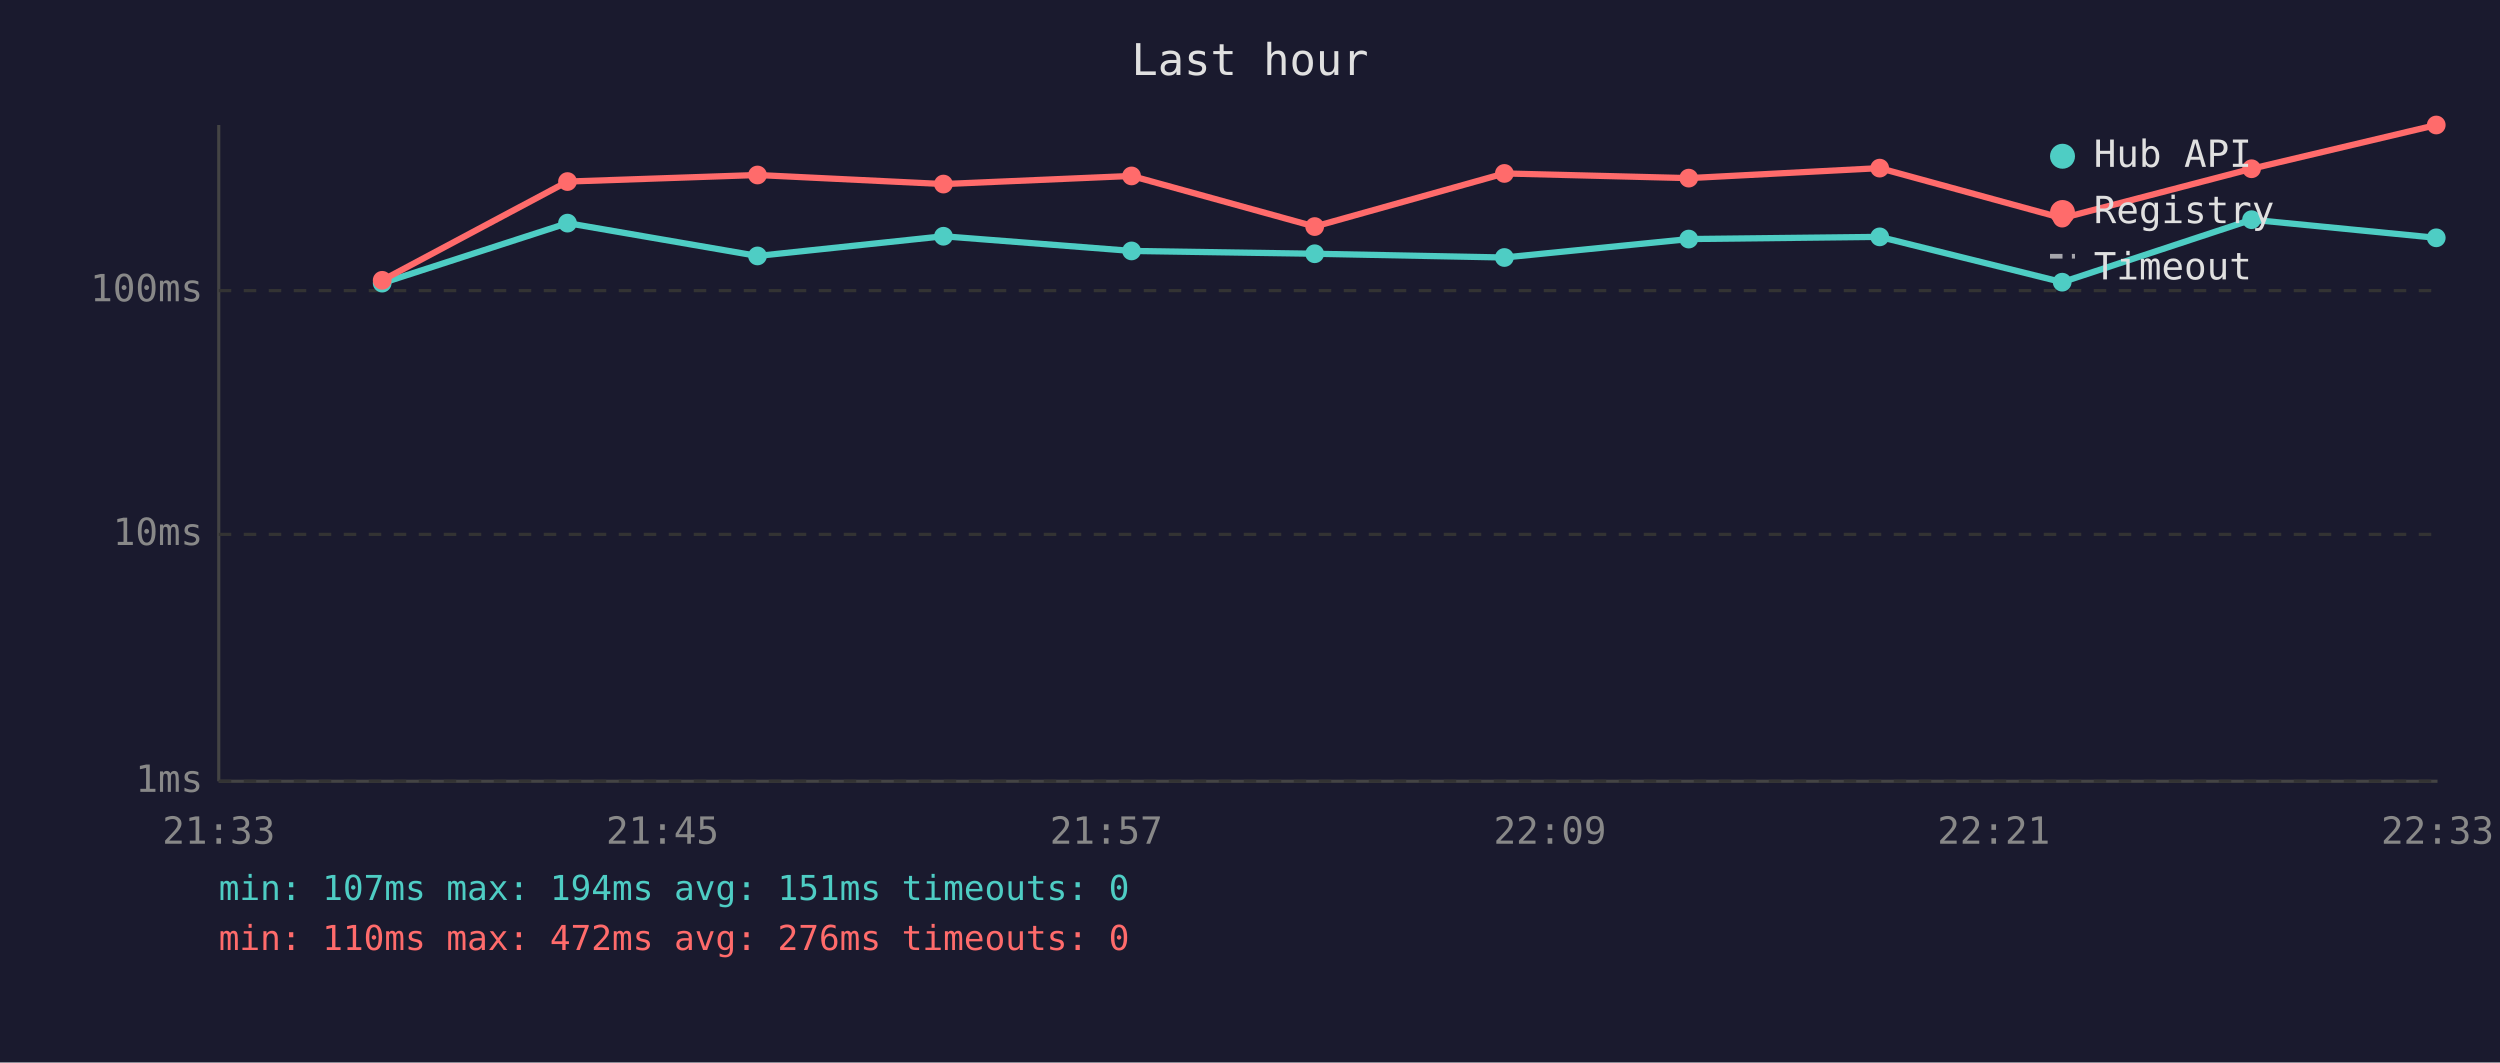
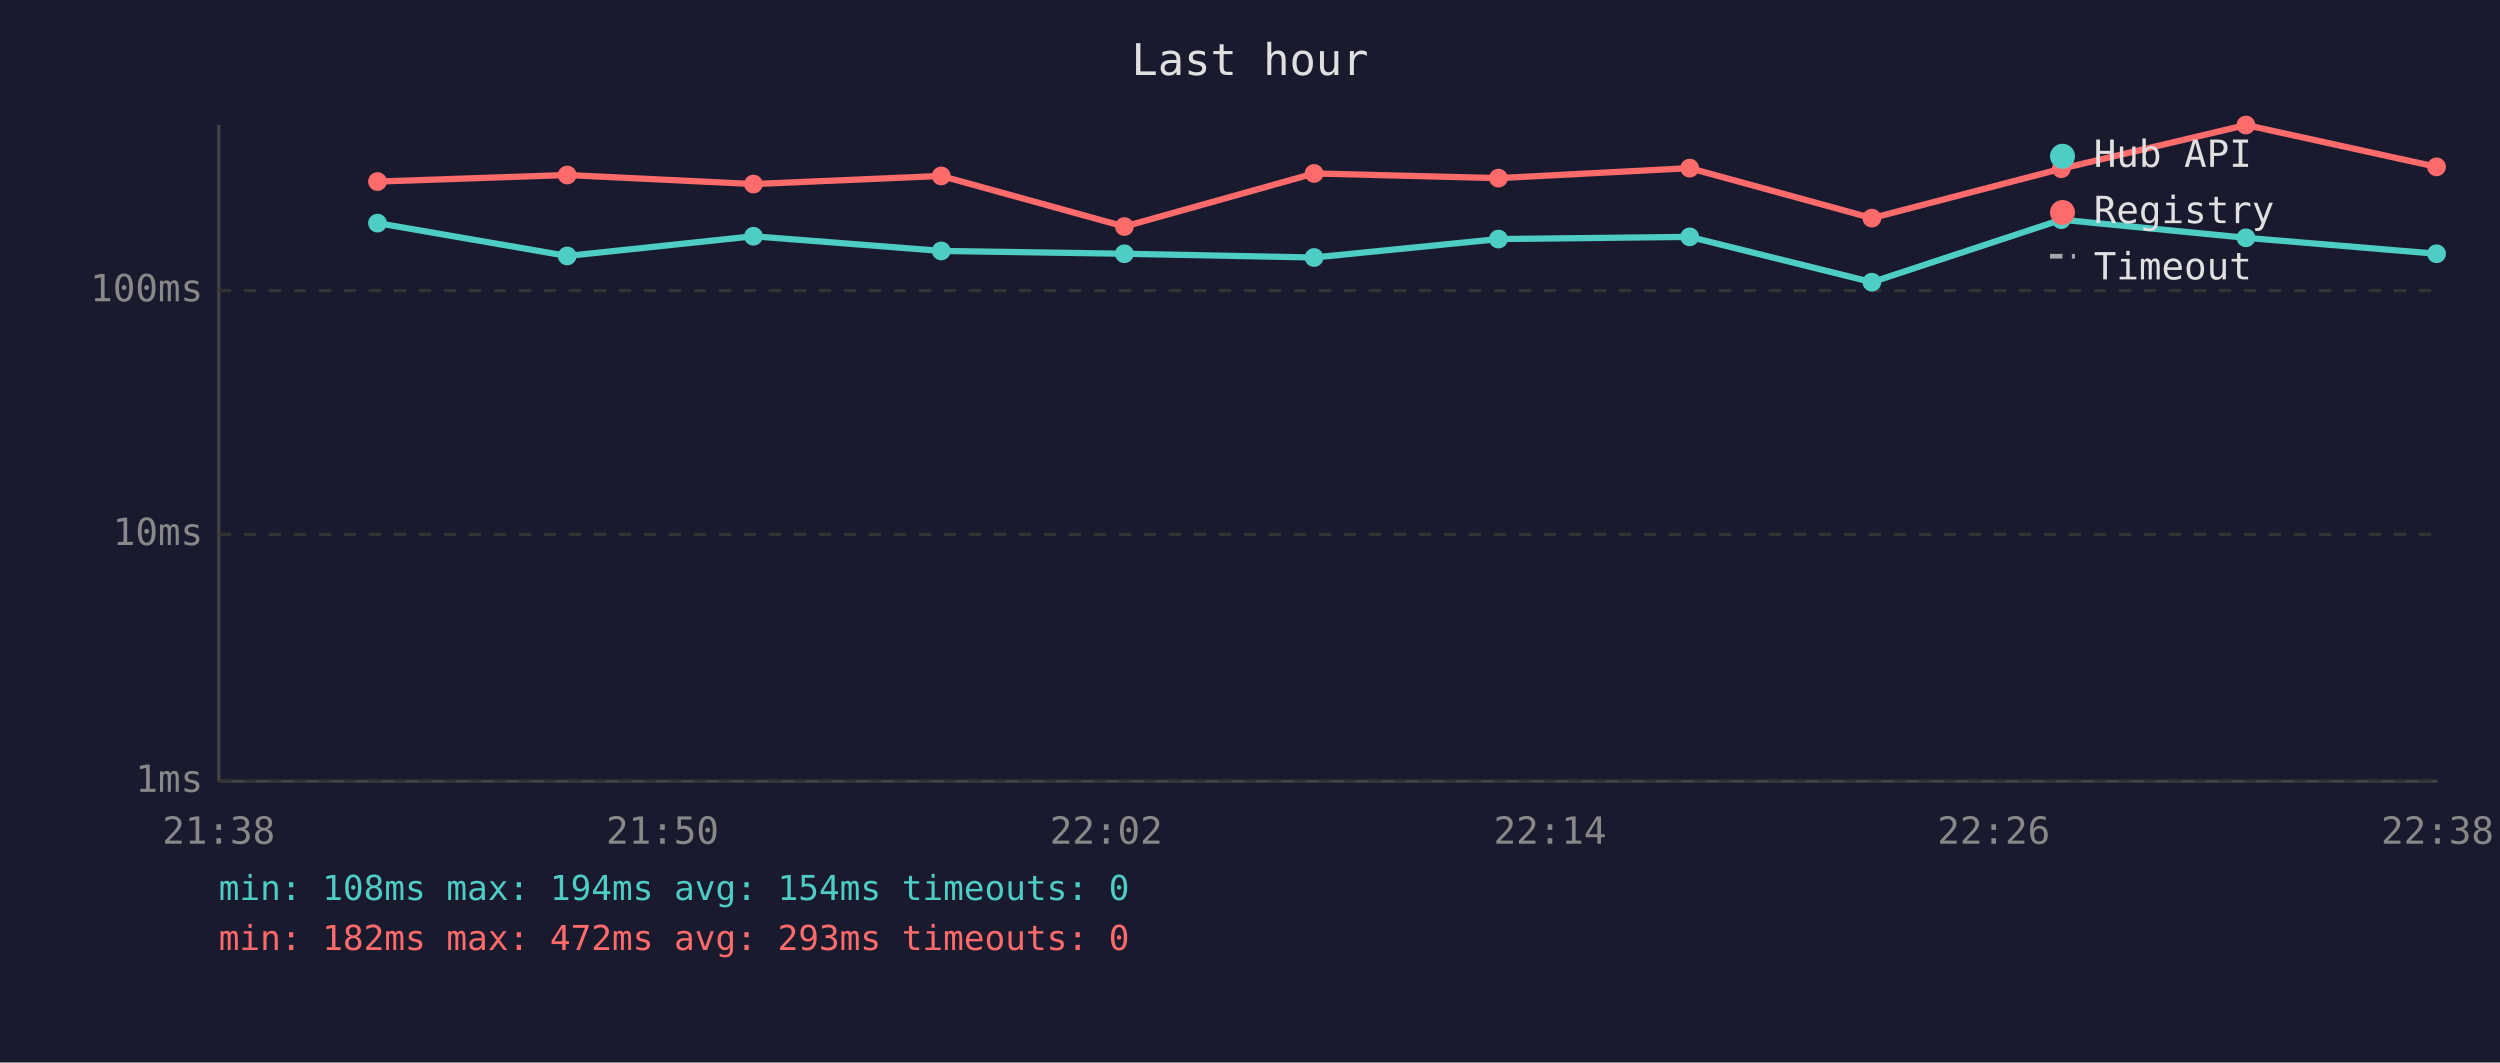
<svg xmlns="http://www.w3.org/2000/svg" viewBox="0 0 800 340" font-family="monospace" font-size="12">
  <rect width="800" height="340" fill="#1a1a2e" />
  <text x="400" y="24" fill="#e0e0e0" font-size="14" text-anchor="middle">Last hour</text>
  <line x1="70" y1="40" x2="70" y2="250" stroke="#444" stroke-width="1" />
  <line x1="70" y1="250" x2="780" y2="250" stroke="#444" stroke-width="1" />
  <line x1="70" y1="250" x2="780" y2="250" stroke="#333" stroke-width="1" stroke-dasharray="4" />
  <text x="65" y="250" fill="#888" text-anchor="end" dominant-baseline="middle">1ms</text>
  <line x1="70" y1="171" x2="780" y2="171" stroke="#333" stroke-width="1" stroke-dasharray="4" />
  <text x="65" y="171" fill="#888" text-anchor="end" dominant-baseline="middle">10ms</text>
  <line x1="70" y1="93" x2="780" y2="93" stroke="#333" stroke-width="1" stroke-dasharray="4" />
  <text x="65" y="93" fill="#888" text-anchor="end" dominant-baseline="middle">100ms</text>
-   <text x="70" y="270" fill="#888" text-anchor="middle">21:33</text>
-   <text x="212" y="270" fill="#888" text-anchor="middle">21:45</text>
-   <text x="354" y="270" fill="#888" text-anchor="middle">21:57</text>
-   <text x="496" y="270" fill="#888" text-anchor="middle">22:09</text>
-   <text x="638" y="270" fill="#888" text-anchor="middle">22:21</text>
-   <text x="780" y="270" fill="#888" text-anchor="middle">22:33</text>
-   <polyline points="122.3,90.6 181.6,71.4 242.4,81.9 301.9,75.6 362.1,80.3 420.7,81.2 481.4,82.4 540.4,76.5 601.5,75.8 659.9,90.3 720.5,70.3 779.6,76.1" fill="none" stroke="#4ecdc4" stroke-width="2" opacity="1" />
-   <circle cx="122.3" cy="90.6" r="3" fill="#4ecdc4" />
-   <circle cx="181.6" cy="71.4" r="3" fill="#4ecdc4" />
-   <circle cx="242.4" cy="81.9" r="3" fill="#4ecdc4" />
-   <circle cx="301.9" cy="75.6" r="3" fill="#4ecdc4" />
-   <circle cx="362.1" cy="80.3" r="3" fill="#4ecdc4" />
-   <circle cx="420.7" cy="81.2" r="3" fill="#4ecdc4" />
-   <circle cx="481.4" cy="82.4" r="3" fill="#4ecdc4" />
-   <circle cx="540.4" cy="76.5" r="3" fill="#4ecdc4" />
-   <circle cx="601.5" cy="75.8" r="3" fill="#4ecdc4" />
-   <circle cx="659.9" cy="90.3" r="3" fill="#4ecdc4" />
-   <circle cx="720.5" cy="70.3" r="3" fill="#4ecdc4" />
-   <circle cx="779.6" cy="76.1" r="3" fill="#4ecdc4" />
-   <polyline points="122.3,89.7 181.6,58.1 242.4,56.0 301.9,58.9 362.1,56.3 420.7,72.5 481.4,55.5 540.4,57.0 601.5,53.8 659.9,69.8 720.5,54.0 779.6,40.0" fill="none" stroke="#ff6b6b" stroke-width="2" opacity="1" />
-   <circle cx="122.3" cy="89.7" r="3" fill="#ff6b6b" />
-   <circle cx="181.6" cy="58.1" r="3" fill="#ff6b6b" />
-   <circle cx="242.4" cy="56.0" r="3" fill="#ff6b6b" />
-   <circle cx="301.9" cy="58.9" r="3" fill="#ff6b6b" />
-   <circle cx="362.1" cy="56.3" r="3" fill="#ff6b6b" />
-   <circle cx="420.7" cy="72.5" r="3" fill="#ff6b6b" />
-   <circle cx="481.4" cy="55.5" r="3" fill="#ff6b6b" />
-   <circle cx="540.4" cy="57.0" r="3" fill="#ff6b6b" />
-   <circle cx="601.5" cy="53.8" r="3" fill="#ff6b6b" />
-   <circle cx="659.9" cy="69.8" r="3" fill="#ff6b6b" />
-   <circle cx="720.5" cy="54.0" r="3" fill="#ff6b6b" />
-   <circle cx="779.6" cy="40.0" r="3" fill="#ff6b6b" />
+   <text x="70" y="270" fill="#888" text-anchor="middle">21:38</text>
+   <text x="212" y="270" fill="#888" text-anchor="middle">21:50</text>
+   <text x="354" y="270" fill="#888" text-anchor="middle">22:02</text>
+   <text x="496" y="270" fill="#888" text-anchor="middle">22:14</text>
+   <text x="638" y="270" fill="#888" text-anchor="middle">22:26</text>
+   <text x="780" y="270" fill="#888" text-anchor="middle">22:38</text>
+   <polyline points="120.8,71.4 181.5,81.9 241.1,75.6 301.2,80.3 359.8,81.2 420.5,82.4 479.5,76.5 540.7,75.8 599.0,90.3 659.6,70.3 718.7,76.1 779.7,81.2" fill="none" stroke="#4ecdc4" stroke-width="2" opacity="1" />
+   <circle cx="120.8" cy="71.4" r="3" fill="#4ecdc4" />
+   <circle cx="181.5" cy="81.9" r="3" fill="#4ecdc4" />
+   <circle cx="241.1" cy="75.6" r="3" fill="#4ecdc4" />
+   <circle cx="301.2" cy="80.3" r="3" fill="#4ecdc4" />
+   <circle cx="359.8" cy="81.2" r="3" fill="#4ecdc4" />
+   <circle cx="420.5" cy="82.4" r="3" fill="#4ecdc4" />
+   <circle cx="479.5" cy="76.5" r="3" fill="#4ecdc4" />
+   <circle cx="540.7" cy="75.8" r="3" fill="#4ecdc4" />
+   <circle cx="599.0" cy="90.3" r="3" fill="#4ecdc4" />
+   <circle cx="659.6" cy="70.3" r="3" fill="#4ecdc4" />
+   <circle cx="718.7" cy="76.1" r="3" fill="#4ecdc4" />
+   <circle cx="779.7" cy="81.2" r="3" fill="#4ecdc4" />
+   <polyline points="120.8,58.1 181.5,56.0 241.1,58.9 301.2,56.3 359.8,72.5 420.5,55.5 479.5,57.0 540.7,53.8 599.0,69.8 659.6,54.0 718.7,40.0 779.7,53.4" fill="none" stroke="#ff6b6b" stroke-width="2" opacity="1" />
+   <circle cx="120.8" cy="58.1" r="3" fill="#ff6b6b" />
+   <circle cx="181.5" cy="56.0" r="3" fill="#ff6b6b" />
+   <circle cx="241.1" cy="58.9" r="3" fill="#ff6b6b" />
+   <circle cx="301.2" cy="56.3" r="3" fill="#ff6b6b" />
+   <circle cx="359.8" cy="72.5" r="3" fill="#ff6b6b" />
+   <circle cx="420.5" cy="55.5" r="3" fill="#ff6b6b" />
+   <circle cx="479.5" cy="57.0" r="3" fill="#ff6b6b" />
+   <circle cx="540.7" cy="53.8" r="3" fill="#ff6b6b" />
+   <circle cx="599.0" cy="69.8" r="3" fill="#ff6b6b" />
+   <circle cx="659.6" cy="54.0" r="3" fill="#ff6b6b" />
+   <circle cx="718.7" cy="40.0" r="3" fill="#ff6b6b" />
+   <circle cx="779.7" cy="53.4" r="3" fill="#ff6b6b" />
  <circle cx="660" cy="50" r="4" fill="#4ecdc4" />
  <text x="670" y="50" fill="#e0e0e0" dominant-baseline="middle">Hub API</text>
  <circle cx="660" cy="68" r="4" fill="#ff6b6b" />
  <text x="670" y="68" fill="#e0e0e0" dominant-baseline="middle">Registry</text>
  <line x1="656" y1="82" x2="664" y2="82" stroke="#e0e0e0" stroke-width="1.5" stroke-dasharray="4,3" opacity="0.7" />
  <text x="670" y="86" fill="#e0e0e0" dominant-baseline="middle">Timeout</text>
-   <text x="70" y="288" fill="#4ecdc4" font-size="11">min: 107ms  max: 194ms  avg: 151ms  timeouts: 0</text>
-   <text x="70" y="304" fill="#ff6b6b" font-size="11">min: 110ms  max: 472ms  avg: 276ms  timeouts: 0</text>
+   <text x="70" y="288" fill="#4ecdc4" font-size="11">min: 108ms  max: 194ms  avg: 154ms  timeouts: 0</text>
+   <text x="70" y="304" fill="#ff6b6b" font-size="11">min: 182ms  max: 472ms  avg: 293ms  timeouts: 0</text>
</svg>
